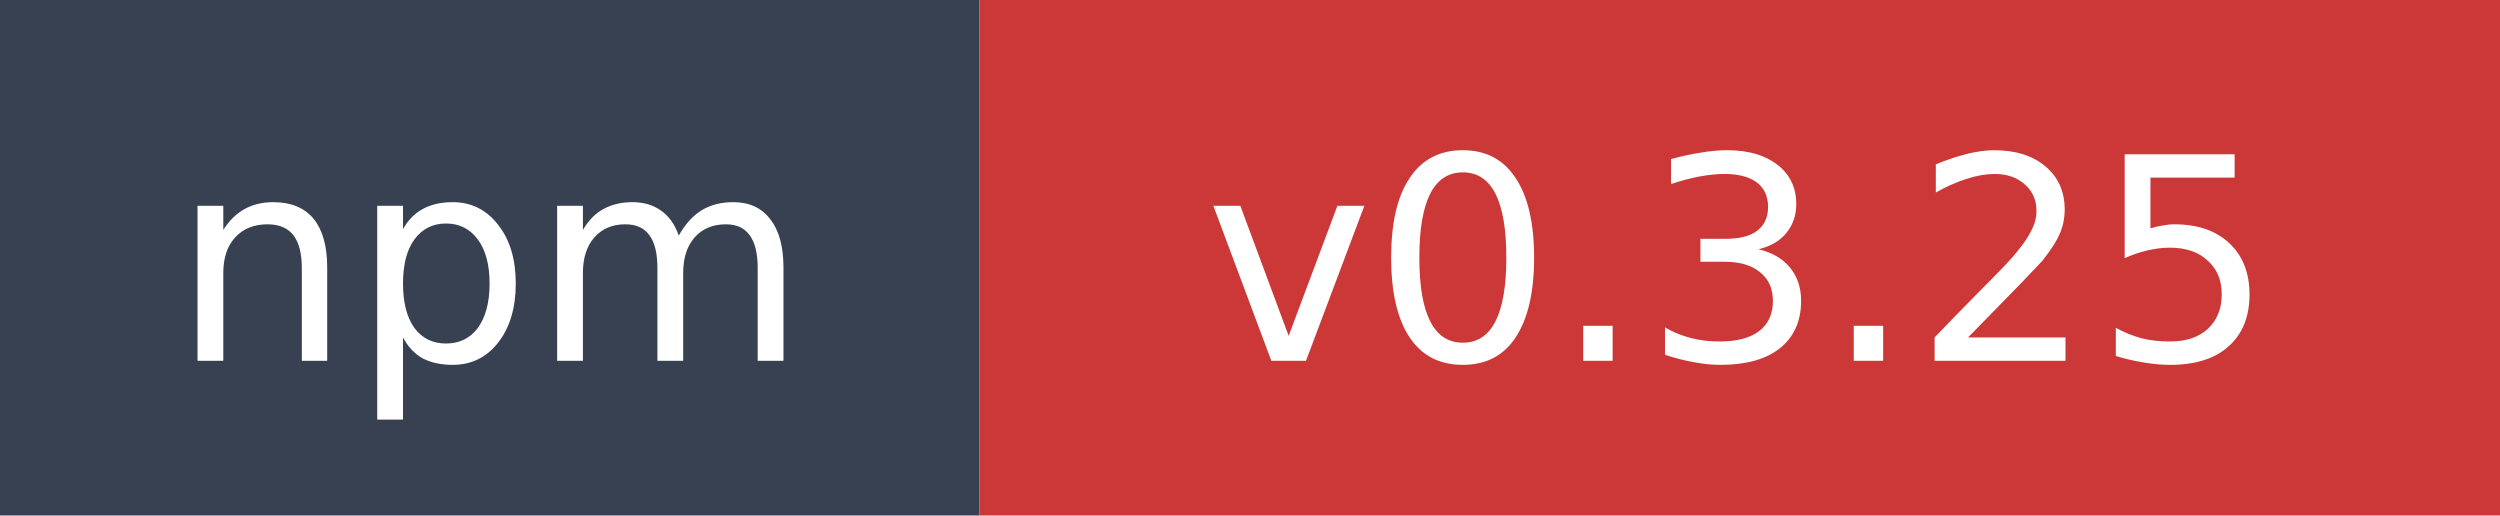
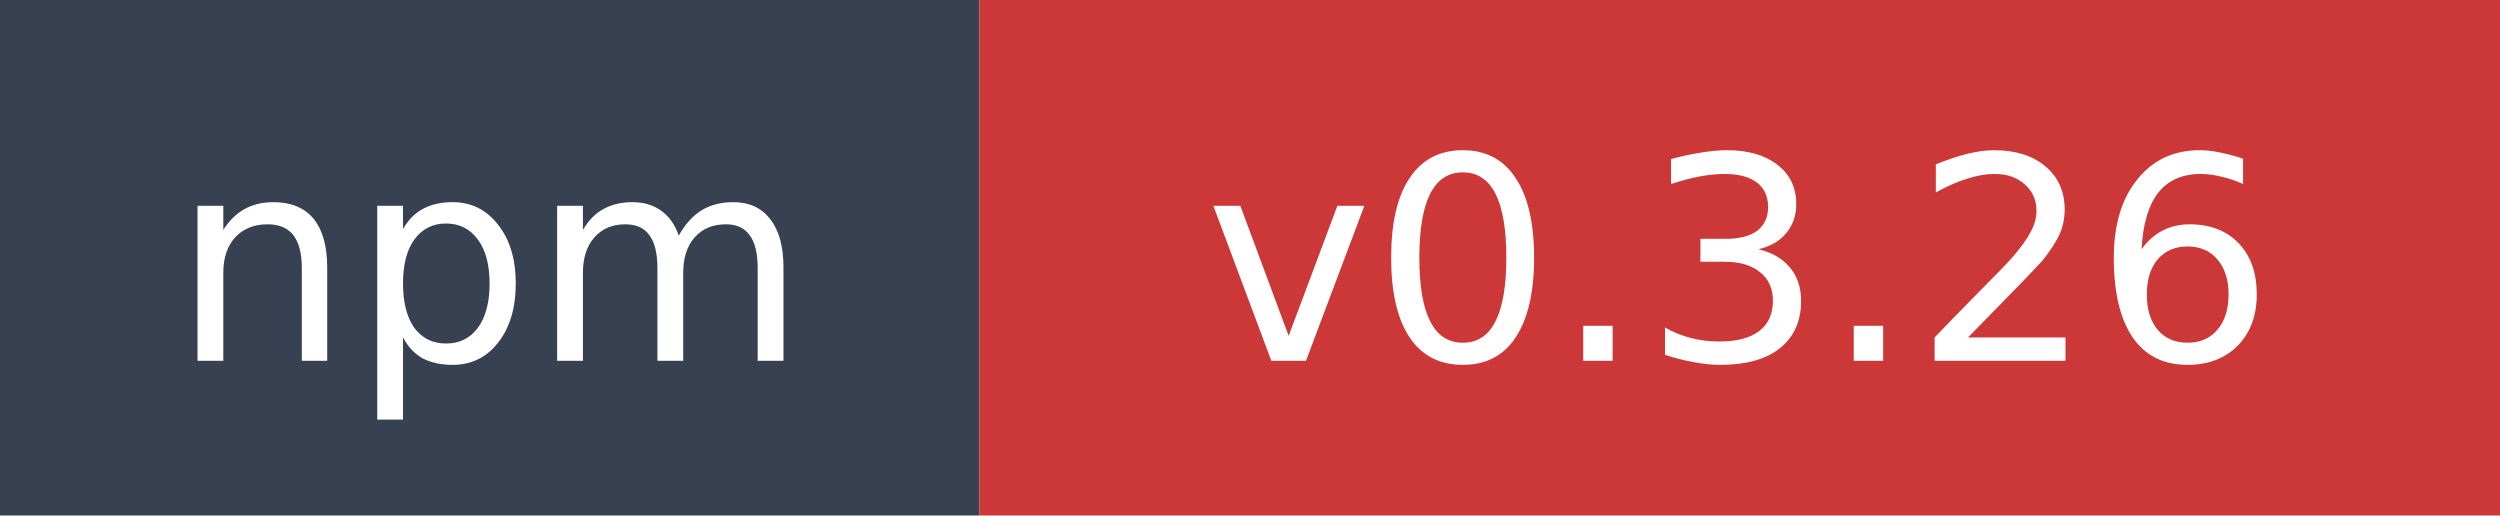
- <svg xmlns="http://www.w3.org/2000/svg" width="97" height="20" role="img" aria-label="npm: v0.3.25">
+ <svg xmlns="http://www.w3.org/2000/svg" width="97" height="20" role="img" aria-label="npm: v0.3.26">
  <rect width="38" height="20" fill="#374151" />
  <rect x="38" width="59" height="20" fill="#cb3837" />
  <text x="19" y="14" fill="#ffffff" font-family="Verdana,Geneva,DejaVu Sans,sans-serif" font-size="11" text-anchor="middle">npm</text>
-   <text x="67.5" y="14" fill="#ffffff" font-family="Verdana,Geneva,DejaVu Sans,sans-serif" font-size="11" text-anchor="middle">v0.3.25</text>
+   <text x="67.5" y="14" fill="#ffffff" font-family="Verdana,Geneva,DejaVu Sans,sans-serif" font-size="11" text-anchor="middle">v0.3.26</text>
</svg>
